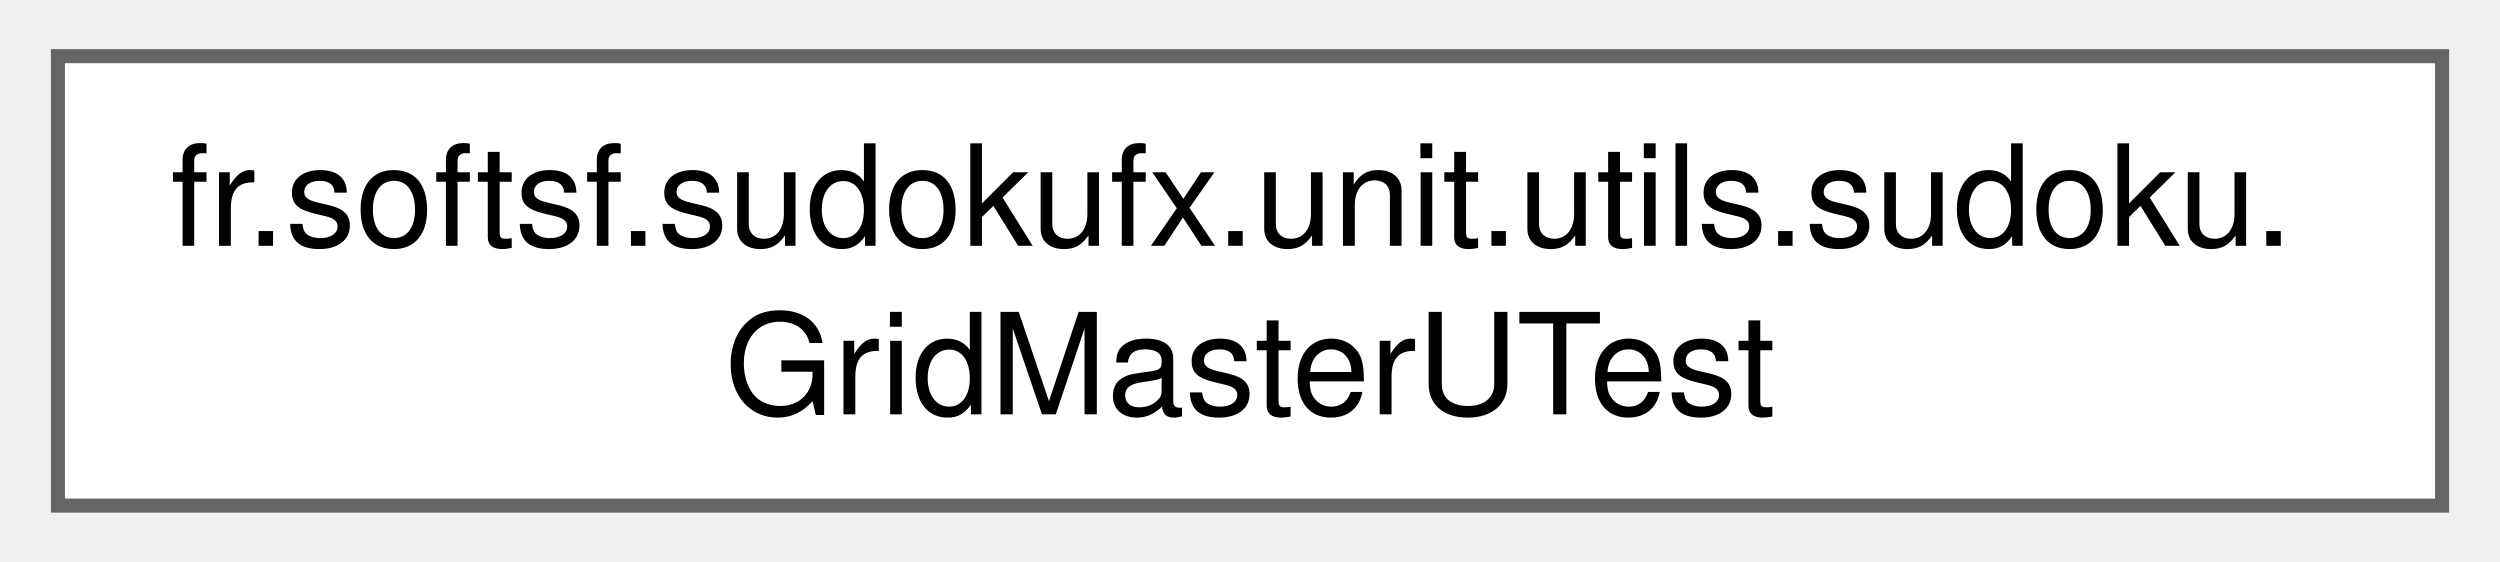
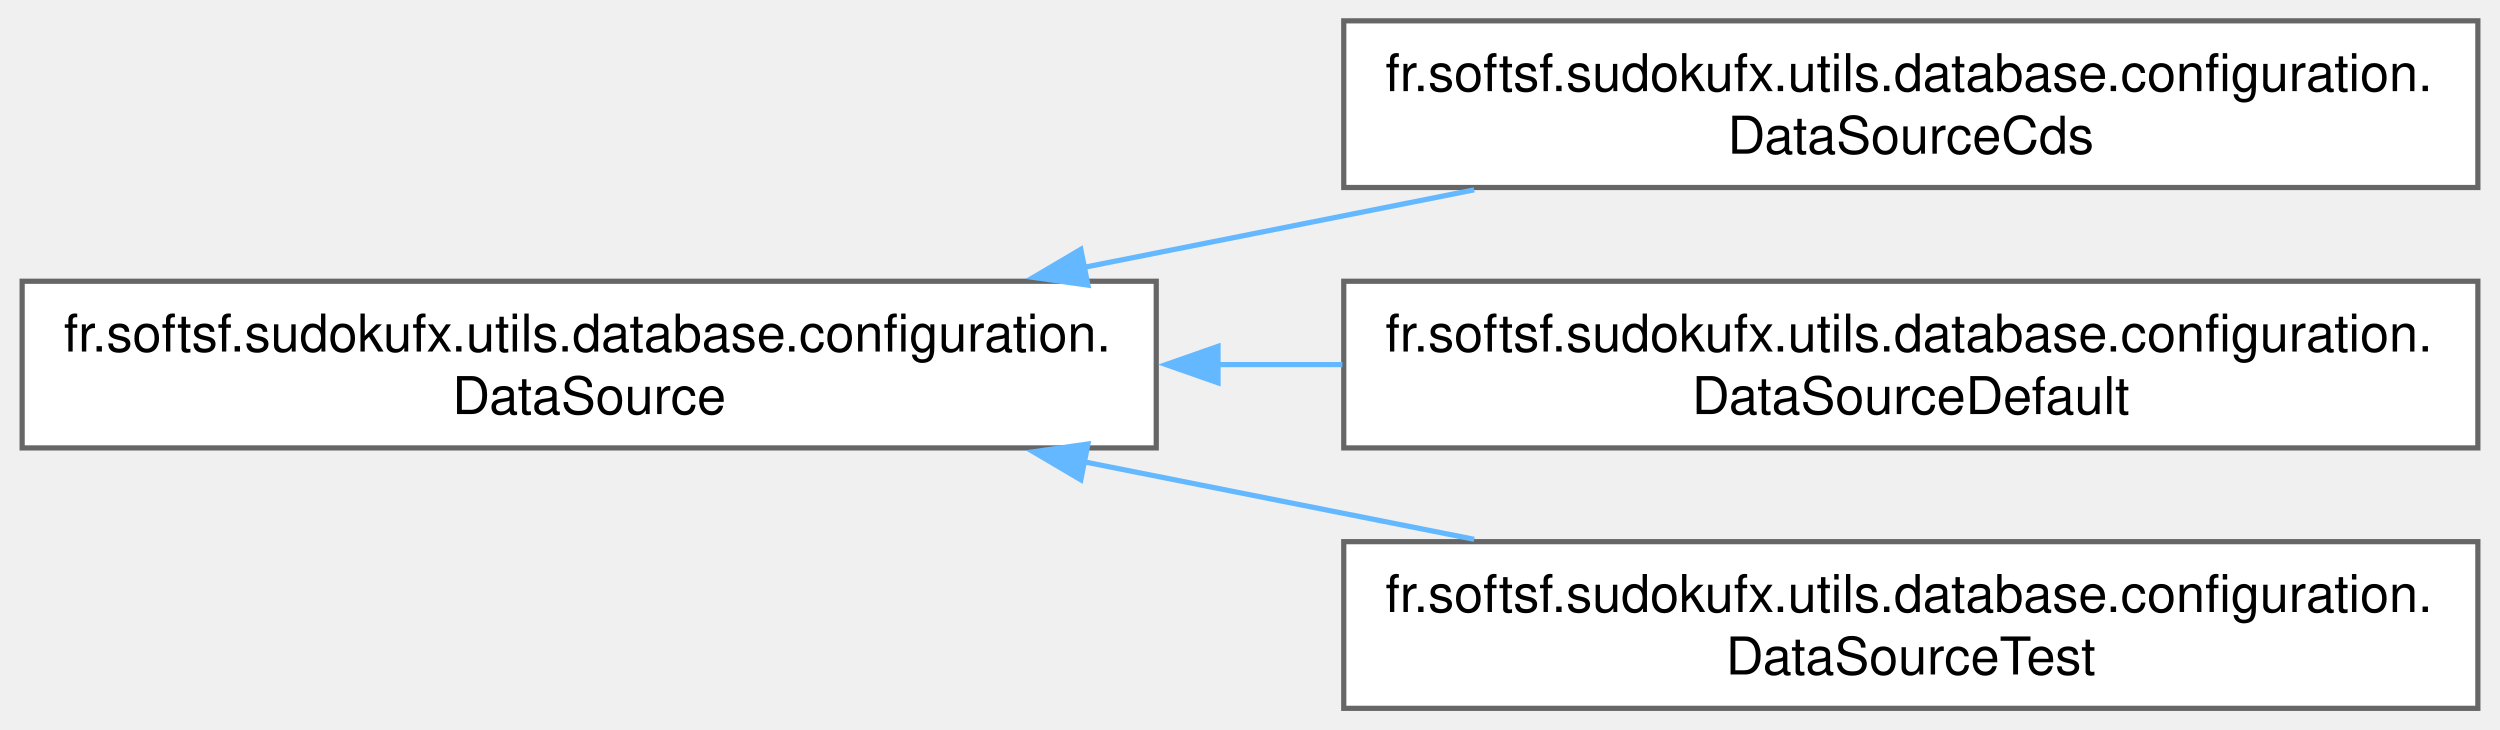
- <svg xmlns="http://www.w3.org/2000/svg" xmlns:xlink="http://www.w3.org/1999/xlink" width="178pt" height="40pt" viewBox="0.00 0.00 177.75 40.00">
-   <g id="graph0" class="graph" transform="scale(1 1) rotate(0) translate(4 36)">
+ <svg xmlns="http://www.w3.org/2000/svg" xmlns:xlink="http://www.w3.org/1999/xlink" width="480pt" height="140pt" viewBox="0.00 0.00 479.50 140.00">
+   <g id="graph0" class="graph" transform="scale(1 1) rotate(0) translate(4 136)">
    <g id="Node000000" class="node">
      <g id="a_Node000000">
-         <a xlink:href="classfr_1_1softsf_1_1sudokufx_1_1unit_1_1utils_1_1sudoku_1_1_grid_master_u_test.html" target="_top" xlink:title=" ">
-           <polygon fill="white" stroke="#666666" points="169.75,-32 0,-32 0,0 169.75,0 169.75,-32" />
-           <text text-anchor="start" x="8" y="-18.5" font-family="Helvetica,sans-Serif" font-size="10.00">fr.softsf.sudokufx.unit.utils.sudoku.</text>
-           <text text-anchor="middle" x="84.88" y="-6.5" font-family="Helvetica,sans-Serif" font-size="10.00">GridMasterUTest</text>
+         <a xlink:href="classfr_1_1softsf_1_1sudokufx_1_1utils_1_1database_1_1configuration_1_1_data_source.html" target="_top" xlink:title="Abstract configuration class for setting up the application's data source.">
+           <polygon fill="white" stroke="#666666" points="217.75,-82 0,-82 0,-50 217.75,-50 217.75,-82" />
+           <text text-anchor="start" x="8" y="-68.5" font-family="Helvetica,sans-Serif" font-size="10.00">fr.softsf.sudokufx.utils.database.configuration.</text>
+           <text text-anchor="middle" x="108.88" y="-56.5" font-family="Helvetica,sans-Serif" font-size="10.00">DataSource</text>
+         </a>
+       </g>
+     </g>
+     <g id="Node000001" class="node">
+       <g id="a_Node000001">
+         <a xlink:href="classfr_1_1softsf_1_1sudokufx_1_1utils_1_1database_1_1configuration_1_1_data_source_cds.html" target="_top" xlink:title="Overrides Abstract DataSource hikariDataSource for the CDS profile.">
+           <polygon fill="white" stroke="#666666" points="471.5,-132 253.75,-132 253.75,-100 471.5,-100 471.5,-132" />
+           <text text-anchor="start" x="261.75" y="-118.5" font-family="Helvetica,sans-Serif" font-size="10.00">fr.softsf.sudokufx.utils.database.configuration.</text>
+           <text text-anchor="middle" x="362.62" y="-106.5" font-family="Helvetica,sans-Serif" font-size="10.00">DataSourceCds</text>
+         </a>
+       </g>
+     </g>
+     <g id="edge16_Node000000_Node000001" class="edge">
+       <g id="a_edge16_Node000000_Node000001">
+         <a xlink:title=" ">
+           <path fill="none" stroke="#63b8ff" d="M203.83,-84.66C228.45,-89.55 254.81,-94.78 278.79,-99.55" />
+           <polygon fill="#63b8ff" stroke="#63b8ff" points="204.63,-81.25 194.14,-82.74 203.27,-88.12 204.63,-81.25" />
+         </a>
+       </g>
+     </g>
+     <g id="Node000002" class="node">
+       <g id="a_Node000002">
+         <a xlink:href="classfr_1_1softsf_1_1sudokufx_1_1utils_1_1database_1_1configuration_1_1_data_source_default.html" target="_top" xlink:title="Overrides Abstract DataSource hikariDataSource for the default profile.">
+           <polygon fill="white" stroke="#666666" points="471.5,-82 253.75,-82 253.75,-50 471.5,-50 471.5,-82" />
+           <text text-anchor="start" x="261.75" y="-68.5" font-family="Helvetica,sans-Serif" font-size="10.00">fr.softsf.sudokufx.utils.database.configuration.</text>
+           <text text-anchor="middle" x="362.62" y="-56.5" font-family="Helvetica,sans-Serif" font-size="10.00">DataSourceDefault</text>
+         </a>
+       </g>
+     </g>
+     <g id="edge17_Node000000_Node000002" class="edge">
+       <g id="a_edge17_Node000000_Node000002">
+         <a xlink:title=" ">
+           <path fill="none" stroke="#63b8ff" d="M229.42,-66C237.45,-66 245.52,-66 253.49,-66" />
+           <polygon fill="#63b8ff" stroke="#63b8ff" points="229.61,-62.5 219.61,-66 229.61,-69.5 229.61,-62.5" />
+         </a>
+       </g>
+     </g>
+     <g id="Node000003" class="node">
+       <g id="a_Node000003">
+         <a xlink:href="classfr_1_1softsf_1_1sudokufx_1_1utils_1_1database_1_1configuration_1_1_data_source_test.html" target="_top" xlink:title="Overrides Abstract DataSource hikariDataSource for the test profile.">
+           <polygon fill="white" stroke="#666666" points="471.5,-32 253.75,-32 253.75,0 471.5,0 471.5,-32" />
+           <text text-anchor="start" x="261.75" y="-18.5" font-family="Helvetica,sans-Serif" font-size="10.00">fr.softsf.sudokufx.utils.database.configuration.</text>
+           <text text-anchor="middle" x="362.62" y="-6.5" font-family="Helvetica,sans-Serif" font-size="10.00">DataSourceTest</text>
+         </a>
+       </g>
+     </g>
+     <g id="edge18_Node000000_Node000003" class="edge">
+       <g id="a_edge18_Node000000_Node000003">
+         <a xlink:title=" ">
+           <path fill="none" stroke="#63b8ff" d="M203.83,-47.34C228.45,-42.45 254.81,-37.22 278.79,-32.45" />
+           <polygon fill="#63b8ff" stroke="#63b8ff" points="203.27,-43.88 194.14,-49.26 204.63,-50.75 203.27,-43.88" />
        </a>
      </g>
    </g>
  </g>
</svg>
